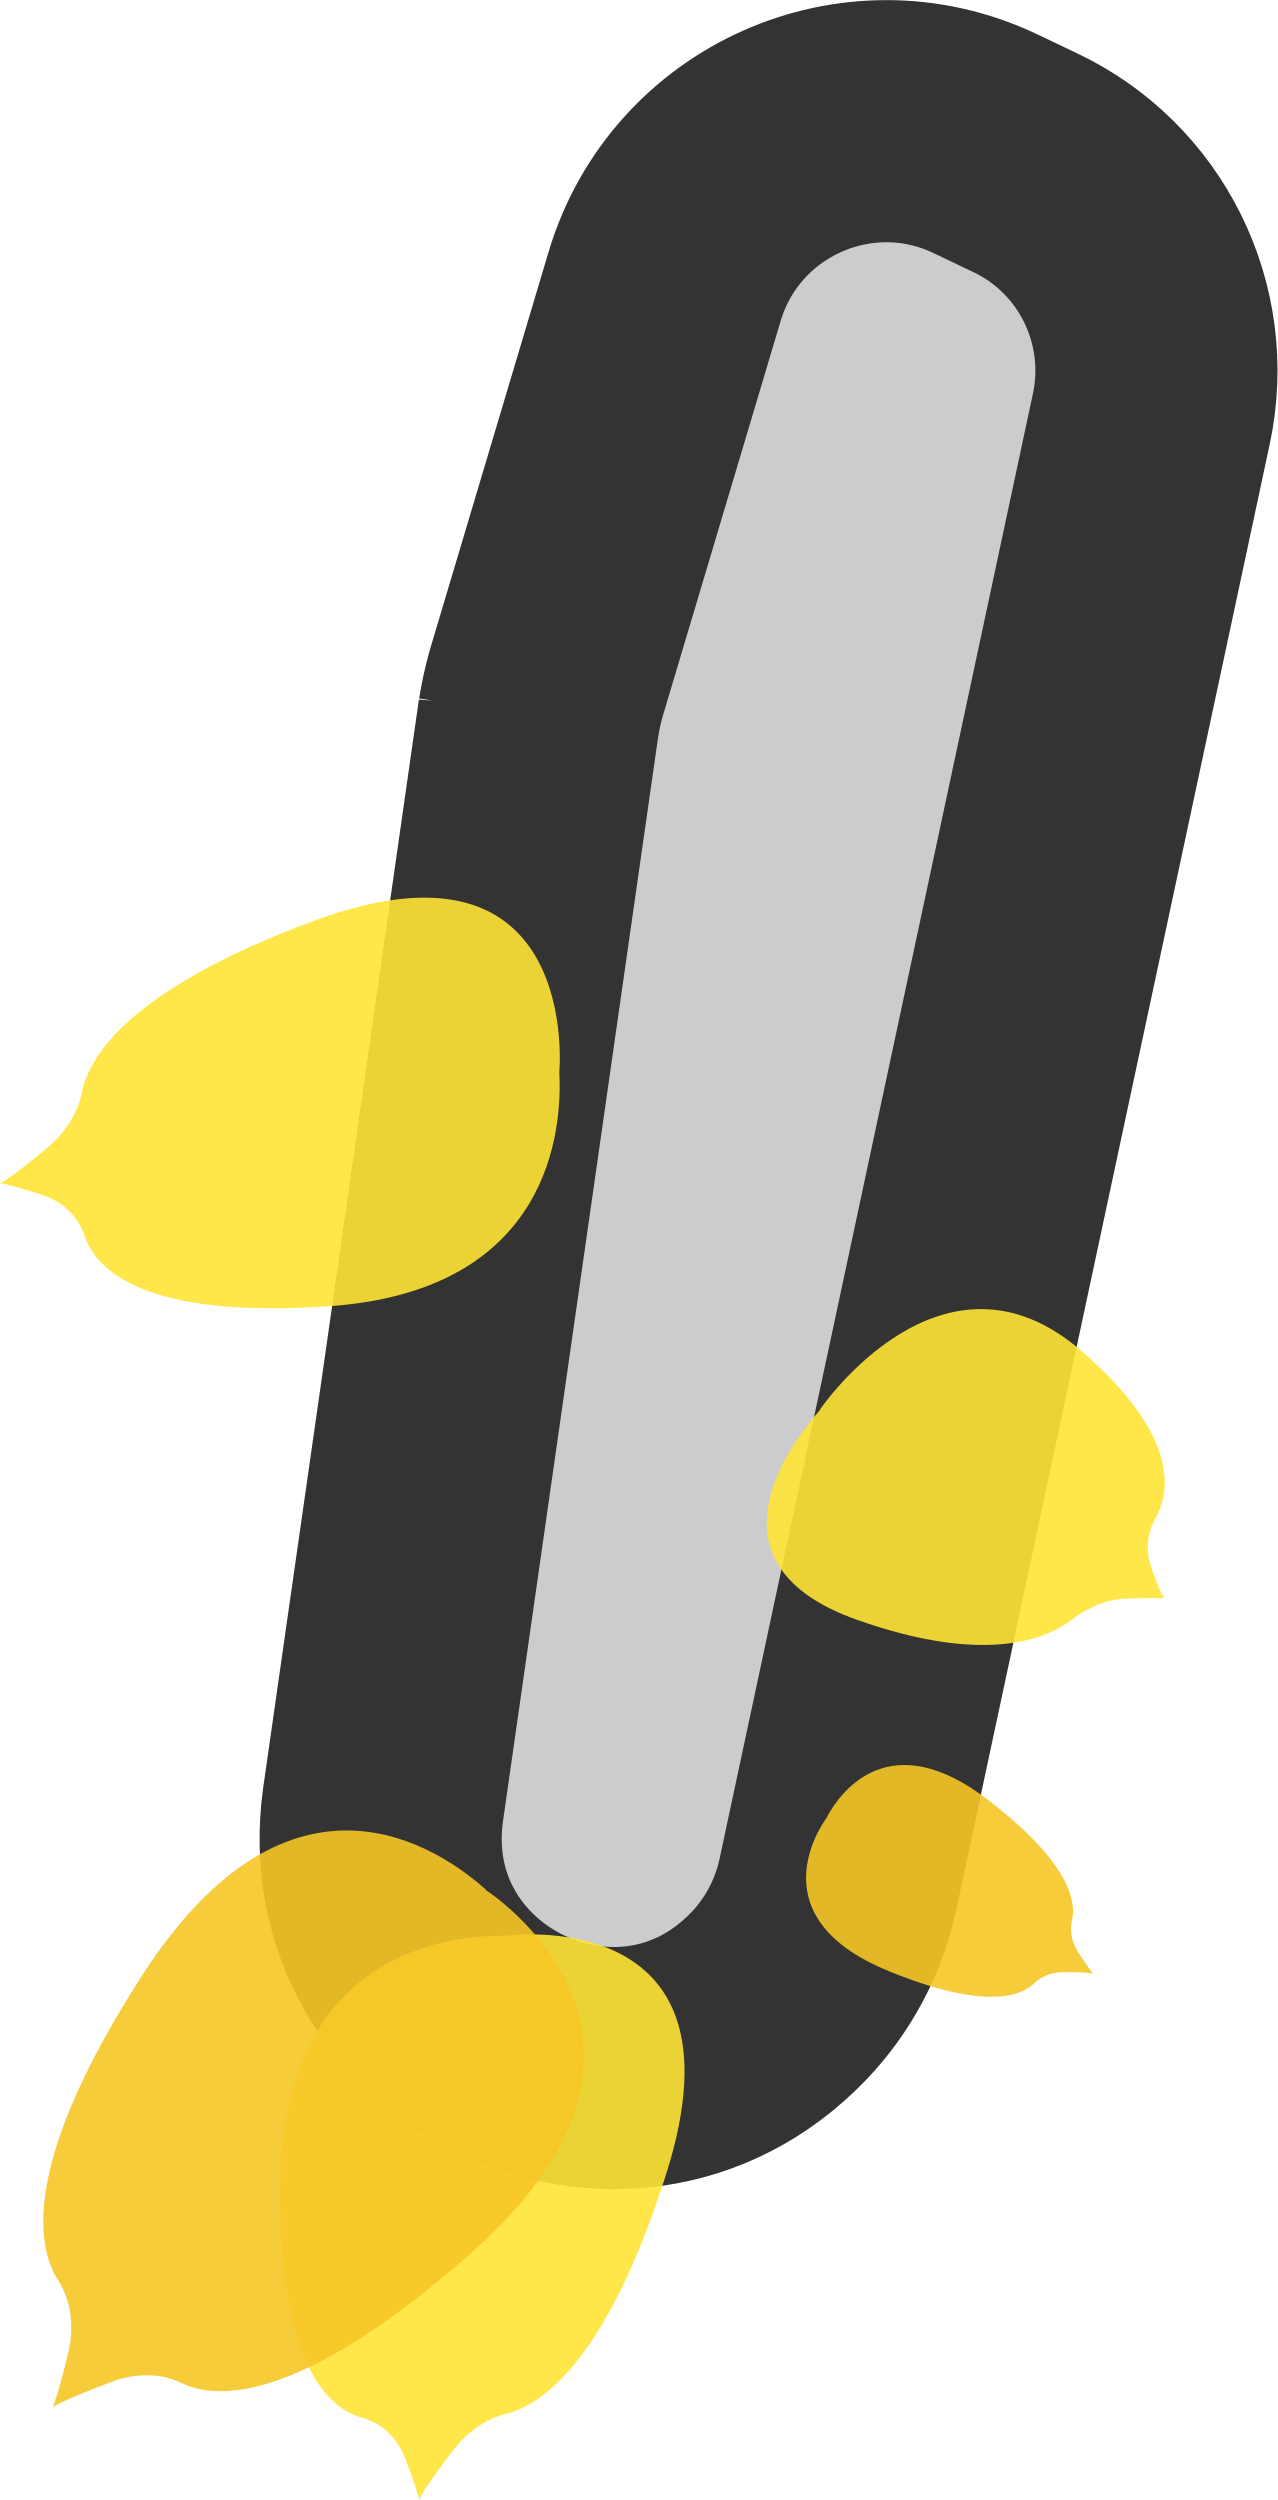
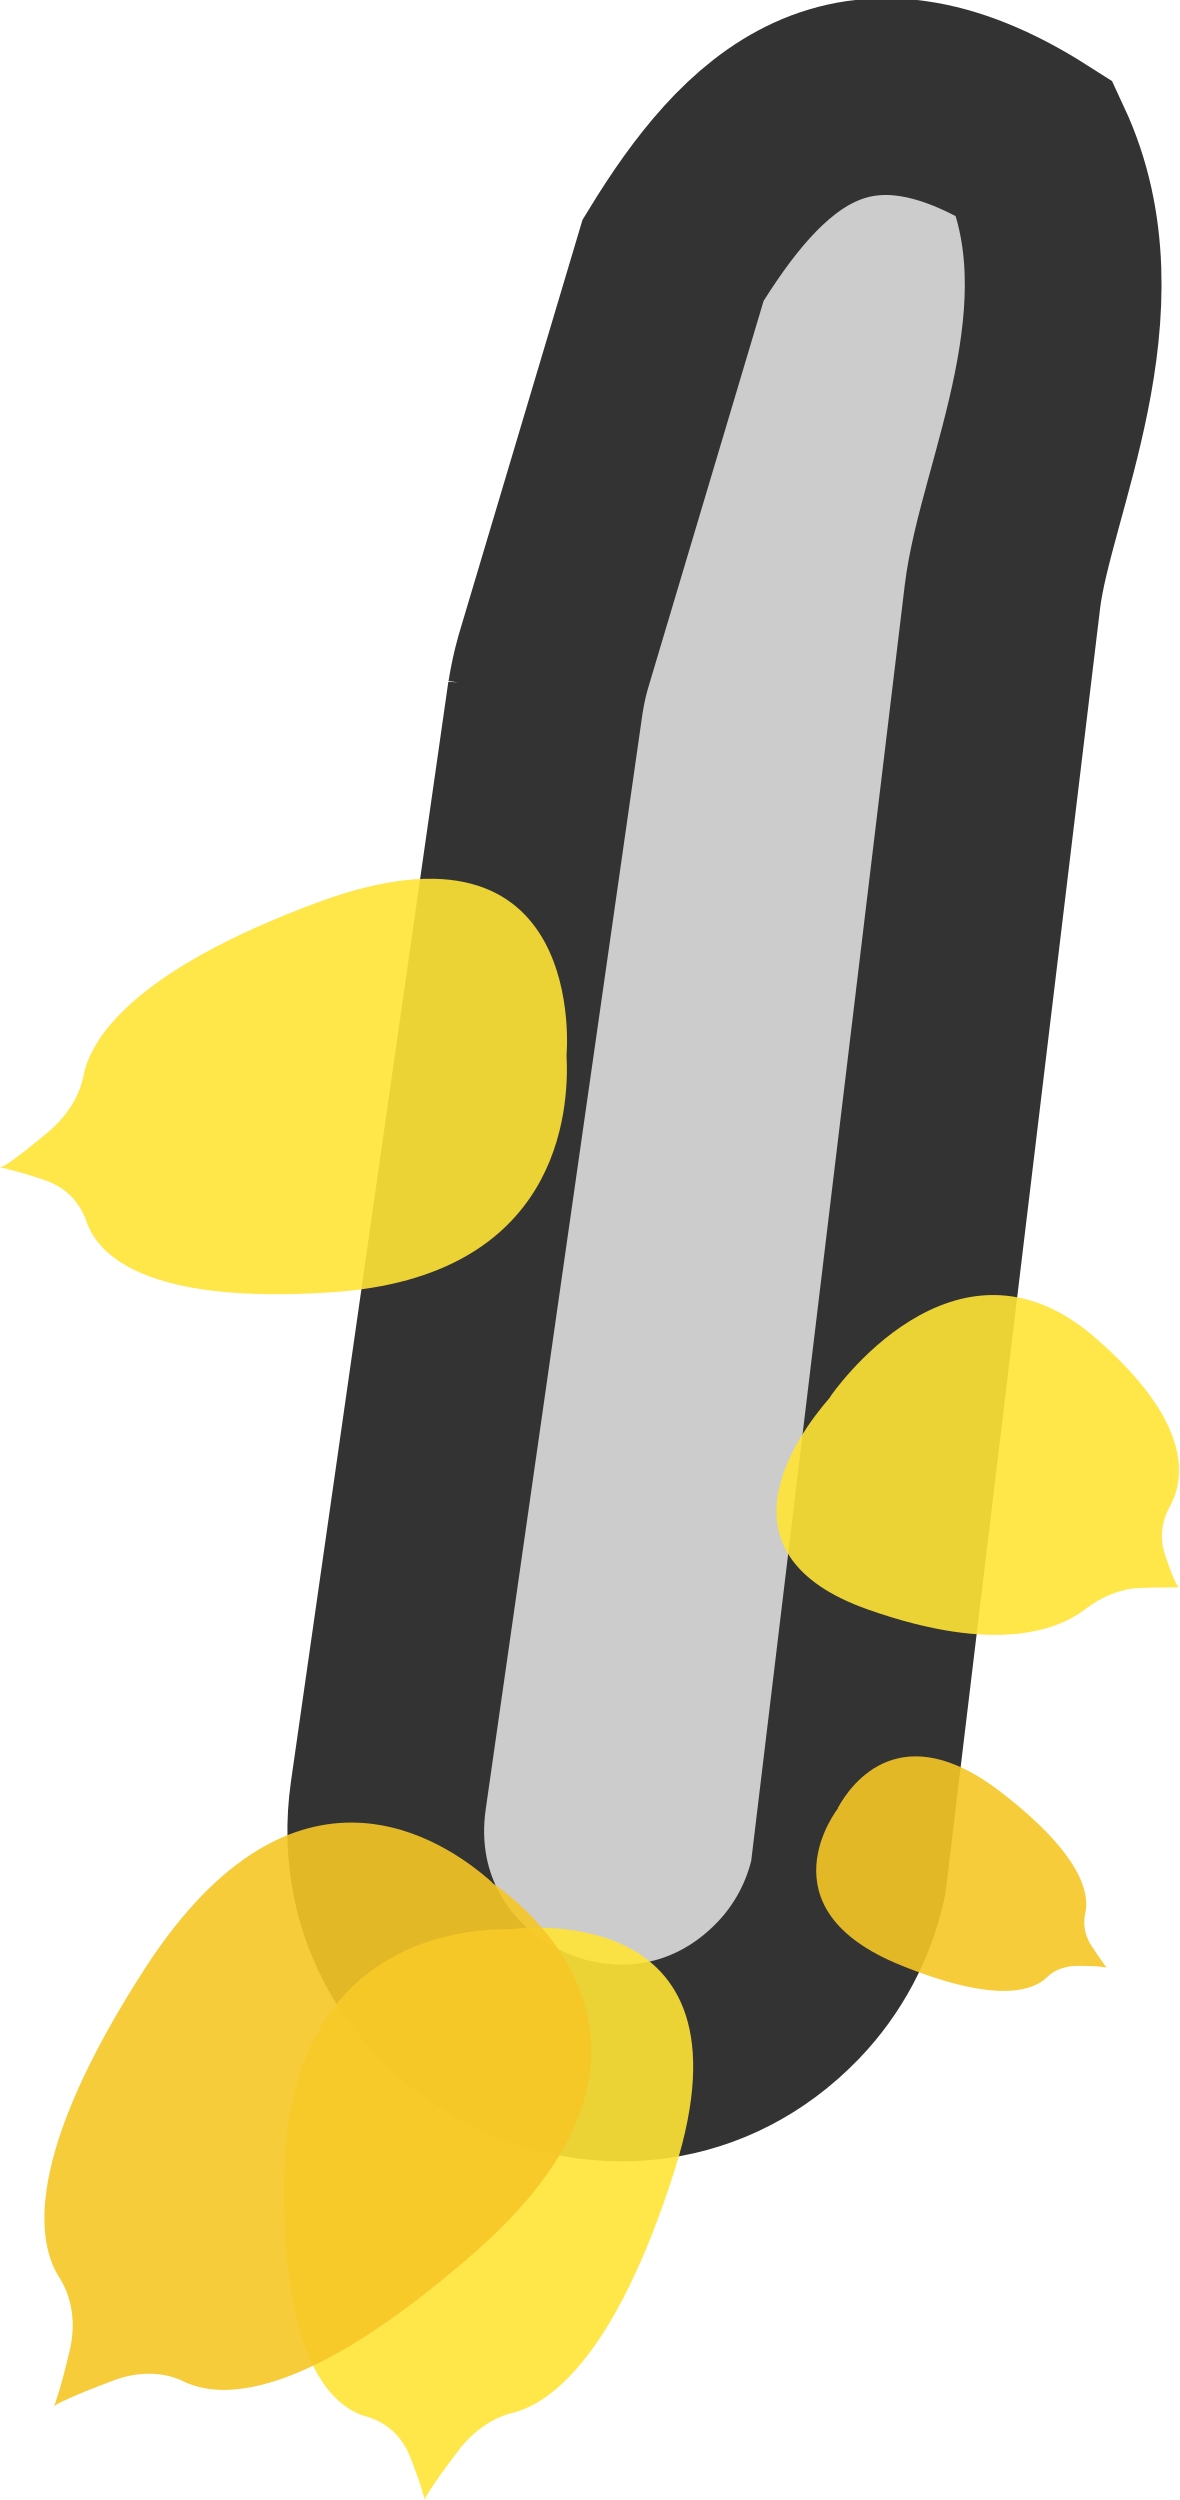
- <svg xmlns="http://www.w3.org/2000/svg" id="Layer_2" data-name="Layer 2" viewBox="0 0 21.1 41.3">
-   <defs>
-     <style>
+ <svg xmlns="http://www.w3.org/2000/svg" id="Layer_2" data-name="Layer 2" viewBox="0 0 29.969 63.546" version="1.1" width="29.969" height="63.546">
+   <defs id="defs1">
+     <style id="style1">
      .cls-1 {
        fill: rgba(255, 228, 54, .9);
      }

      .cls-2 {
        fill: #ccc;
        stroke: #333;
        stroke-miterlimit: 10;
        stroke-width: 4px;
      }

      .cls-3 {
        fill: #f6c626;
        opacity: .9;
      }
    </style>
  </defs>
-   <g id="Layer_2-2" data-name="Layer 2">
-     <path class="cls-2" d="M8.9,11.84l-2.57,17.96c-.52,3.67,3.96,5.85,6.53,3.18h0c.49-.51,.83-1.15,.98-1.84L19.02,6.92c.37-1.73-.5-3.49-2.1-4.24l-.65-.31c-2.11-1-4.62,.12-5.29,2.36l-1.96,6.57c-.05,.18-.09,.36-.12,.55Z" />
-     <path class="cls-1" d="M8.32,31.98h0s4.11-.58,2.69,3.92c-.99,3.13-2.08,3.84-2.66,3.98-.33,.08-.65,.31-.88,.62-.19,.25-.39,.52-.49,.69-.02,.03-.04,.07-.06,.11,0-.03,0-.06-.02-.09-.04-.16-.13-.4-.22-.63-.13-.32-.38-.55-.7-.64-.55-.15-1.41-.89-1.35-3.96,.08-3.71,2.76-4.01,3.69-4Z" />
-     <path class="cls-3" d="M8.02,31.22h0s3.82,2.43-.26,6.02c-2.83,2.49-4.2,2.41-4.78,2.12-.33-.16-.75-.16-1.14-.01-.32,.12-.65,.25-.85,.35-.04,.02-.08,.04-.12,.07,.02-.04,.03-.07,.04-.11,.07-.2,.15-.51,.22-.81,.1-.43,.04-.85-.17-1.18-.36-.56-.61-1.95,1.41-5.07,2.44-3.75,4.88-2.08,5.66-1.38Z" />
-     <path class="cls-1" d="M9.24,17.71h0s.38-4.13-4.05-2.5c-3.08,1.14-3.73,2.26-3.84,2.85-.07,.34-.28,.66-.58,.91-.24,.2-.5,.41-.67,.52-.03,.02-.07,.04-.11,.06,.03,0,.06,0,.09,.01,.16,.04,.41,.11,.64,.19,.33,.11,.57,.35,.68,.67,.18,.54,.95,1.37,4.02,1.16,3.7-.25,3.87-2.95,3.82-3.88Z" />
-     <path class="cls-1" d="M13.55,23.28h0s2.02-2.97,4.33-.95c1.61,1.4,1.45,2.32,1.21,2.75-.14,.25-.16,.52-.09,.75,.06,.19,.13,.38,.19,.5,.01,.02,.03,.04,.04,.07-.02,0-.05,0-.07,0-.14,0-.36,0-.57,.01-.3,.01-.61,.14-.86,.33-.43,.34-1.45,.77-3.57,.02-2.55-.9-1.18-2.82-.62-3.46Z" />
-     <path class="cls-3" d="M13.67,30.01h0s-1.28,1.63,1.03,2.56c1.6,.65,2.18,.4,2.39,.19,.12-.12,.3-.18,.49-.18,.15,0,.32,0,.42,.02,.02,0,.04,0,.06,.01-.01-.01-.02-.03-.03-.04-.06-.08-.14-.2-.22-.32-.11-.17-.14-.36-.1-.53,.07-.3-.03-.94-1.38-1.98-1.62-1.25-2.43-.16-2.66,.26Z" />
+   <g id="Layer_2-2" data-name="Layer 2" transform="matrix(1.556785,0,0,1.556785,0.01556785,-0.7493695)">
+     <path class="cls-2" d="M 8.9,11.84 6.33,29.8 c -0.52,3.67 3.96,5.85 6.53,3.18 v 0 c 0.49,-0.51 0.83,-1.15 0.98,-1.84 L 16.357,10.226 C 16.568,8.47 18.098,5.508 16.888,2.907 13.894,0.998 12.27,2.621 10.98,4.73 L 9.02,11.3 C 8.97,11.48 8.93,11.66 8.9,11.85 Z" id="path1" style="stroke-width:3.212;stroke-dasharray:none" />
+     <path class="cls-1" d="m 8.32,31.98 v 0 c 0,0 4.11,-0.58 2.69,3.92 -0.99,3.13 -2.08,3.84 -2.66,3.98 -0.33,0.08 -0.65,0.31 -0.88,0.62 -0.19,0.25 -0.39,0.52 -0.49,0.69 -0.02,0.03 -0.04,0.07 -0.06,0.11 0,-0.03 0,-0.06 -0.02,-0.09 C 6.86,41.05 6.77,40.81 6.68,40.58 6.55,40.26 6.3,40.03 5.98,39.94 5.43,39.79 4.57,39.05 4.63,35.98 c 0.08,-3.71 2.76,-4.01 3.69,-4 z" id="path2" />
+     <path class="cls-3" d="m 8.02,31.22 v 0 c 0,0 3.82,2.43 -0.26,6.02 -2.83,2.49 -4.2,2.41 -4.78,2.12 C 2.65,39.2 2.23,39.2 1.84,39.35 1.52,39.47 1.19,39.6 0.99,39.7 0.95,39.72 0.91,39.74 0.87,39.77 0.89,39.73 0.9,39.7 0.91,39.66 0.98,39.46 1.06,39.15 1.13,38.85 1.23,38.42 1.17,38 0.96,37.67 0.6,37.11 0.35,35.72 2.37,32.6 4.81,28.85 7.25,30.52 8.03,31.22 Z" id="path3" />
+     <path class="cls-1" d="m 9.24,17.71 v 0 c 0,0 0.38,-4.13 -4.05,-2.5 -3.08,1.14 -3.73,2.26 -3.84,2.85 -0.07,0.34 -0.28,0.66 -0.58,0.91 -0.24,0.2 -0.5,0.41 -0.67,0.52 -0.03,0.02 -0.07,0.04 -0.11,0.06 0.03,0 0.06,0 0.09,0.01 0.16,0.04 0.41,0.11 0.64,0.19 0.33,0.11 0.57,0.35 0.68,0.67 0.18,0.54 0.95,1.37 4.02,1.16 3.7,-0.25 3.87,-2.95 3.82,-3.88 z" id="path4" />
+     <path class="cls-1" d="m 13.55,23.28 v 0 c 0,0 2.02,-2.97 4.33,-0.95 1.61,1.4 1.45,2.32 1.21,2.75 -0.14,0.25 -0.16,0.52 -0.09,0.75 0.06,0.19 0.13,0.38 0.19,0.5 0.01,0.02 0.03,0.04 0.04,0.07 -0.02,0 -0.05,0 -0.07,0 -0.14,0 -0.36,0 -0.57,0.01 -0.3,0.01 -0.61,0.14 -0.86,0.33 -0.43,0.34 -1.45,0.77 -3.57,0.02 -2.55,-0.9 -1.18,-2.82 -0.62,-3.46 z" id="path5" />
+     <path class="cls-3" d="m 13.67,30.01 v 0 c 0,0 -1.28,1.63 1.03,2.56 1.6,0.65 2.18,0.4 2.39,0.19 0.12,-0.12 0.3,-0.18 0.49,-0.18 0.15,0 0.32,0 0.42,0.02 0.02,0 0.04,0 0.06,0.01 -0.01,-0.01 -0.02,-0.03 -0.03,-0.04 -0.06,-0.08 -0.14,-0.2 -0.22,-0.32 -0.11,-0.17 -0.14,-0.36 -0.1,-0.53 0.07,-0.3 -0.03,-0.94 -1.38,-1.98 C 14.71,28.49 13.9,29.58 13.67,30 Z" id="path6" />
  </g>
</svg>
